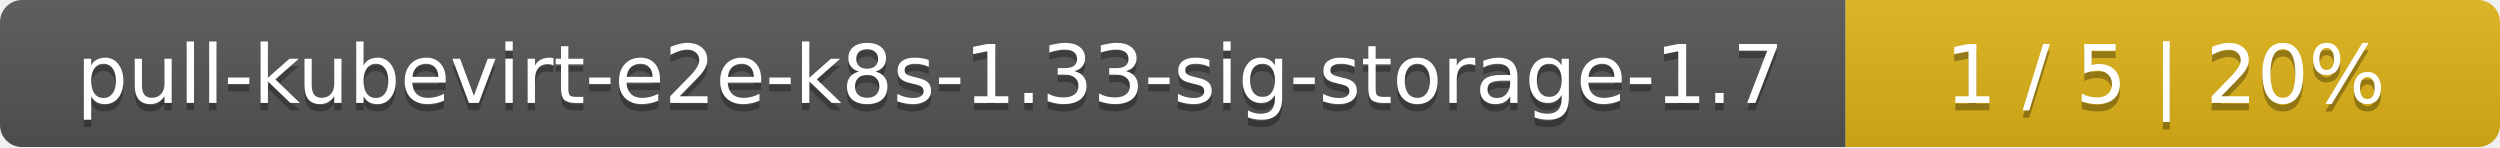
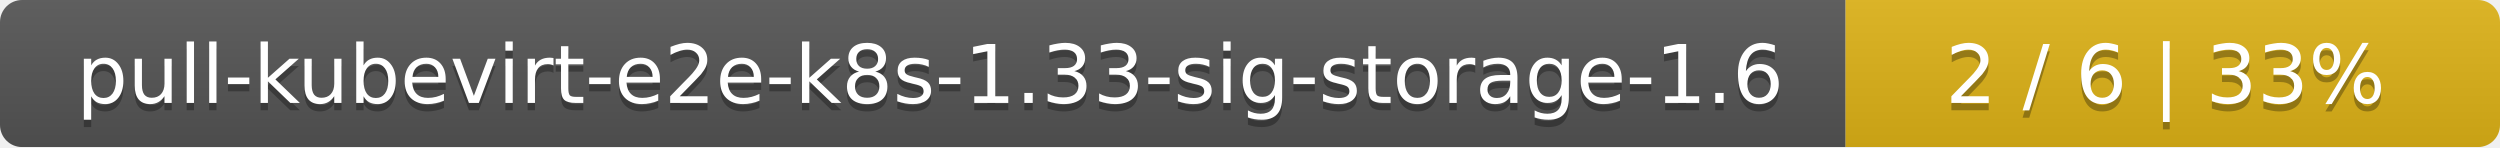
<svg xmlns="http://www.w3.org/2000/svg" width="340" height="20">
  <linearGradient id="smooth" x2="0" y2="100%">
    <stop offset="0" stop-color="#bbb" stop-opacity=".1" />
    <stop offset="1" stop-opacity=".1" />
  </linearGradient>
  <mask id="round">
    <rect width="340" height="20" rx="3" fill="#fff" />
  </mask>
  <g mask="url(#round)">
    <rect width="251" height="20" fill="#555" />
    <rect x="251" width="89" height="20" fill="#dfb317" />
    <rect width="340" height="20" fill="url(#smooth)" />
  </g>
  <g fill="#fff" text-anchor="middle" font-family="DejaVu Sans,Verdana,Geneva,sans-serif" font-size="11">
-     <text x="126.5" y="15" fill="#010101" fill-opacity=".3">pull-kubevirt-e2e-k8s-1.33-sig-storage-1.7</text>
-     <text x="126.5" y="14">pull-kubevirt-e2e-k8s-1.33-sig-storage-1.7</text>
-     <text x="294.5" y="15" fill="#010101" fill-opacity=".3">1 / 5    |    20%</text>
-     <text x="294.5" y="14">1 / 5    |    20%</text>
+     <text x="126.5" y="15" fill="#010101" fill-opacity=".3">pull-kubevirt-e2e-k8s-1.33-sig-storage-1.6</text>
+     <text x="126.5" y="14">pull-kubevirt-e2e-k8s-1.33-sig-storage-1.6</text>
+     <text x="294.5" y="15" fill="#010101" fill-opacity=".3">2 / 6    |    33%</text>
+     <text x="294.5" y="14">2 / 6    |    33%</text>
  </g>
</svg>
